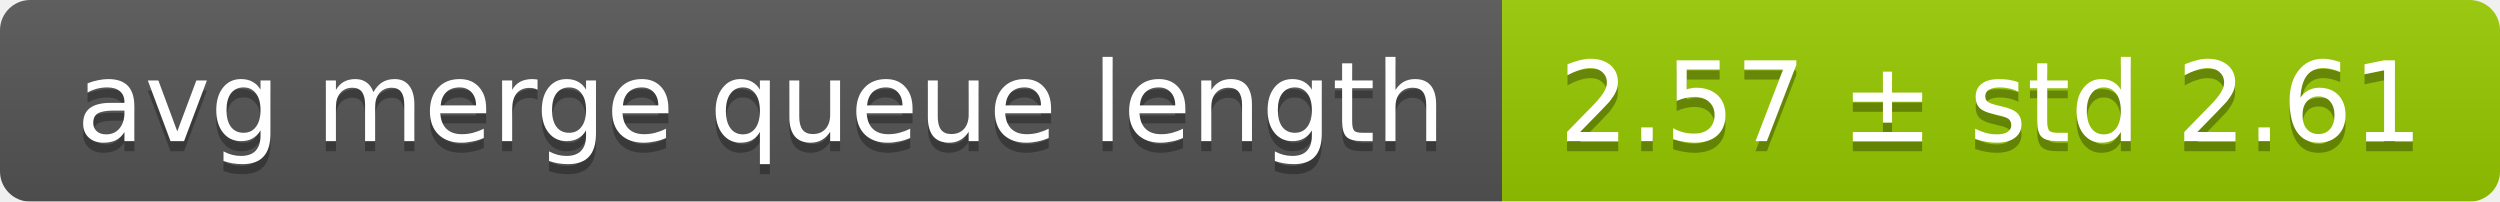
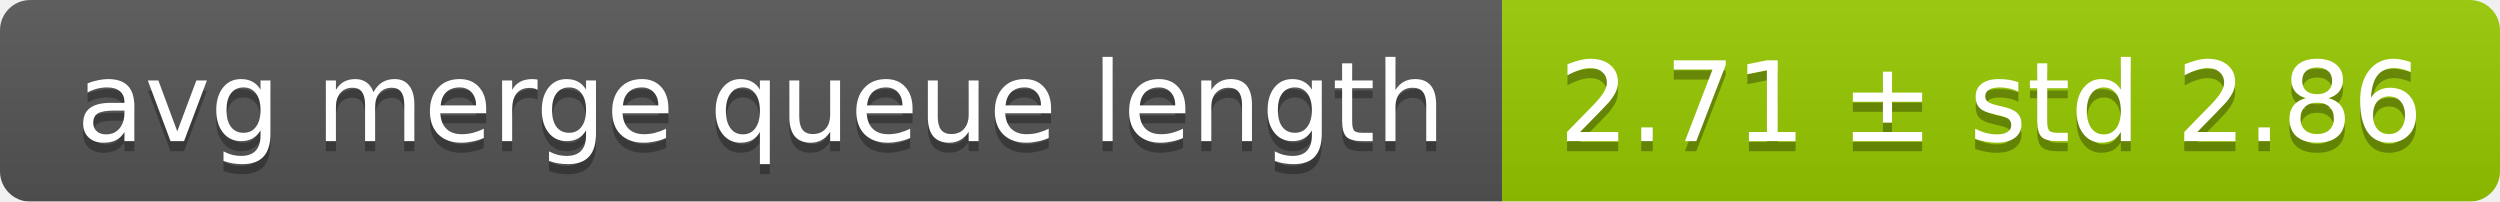
<svg xmlns="http://www.w3.org/2000/svg" width="248" height="20">
  <linearGradient id="smooth" x2="0" y2="100%">
    <stop offset="0" stop-color="#bbb" stop-opacity=".1" />
    <stop offset="1" stop-opacity=".1" />
  </linearGradient>
  <mask id="round">
    <rect width="248" height="20" rx="3" fill="#fff" />
  </mask>
  <g mask="url(#round)">
    <rect width="149" height="20" fill="#555" />
    <rect x="149" width="99" height="20" fill="#97ca00" />
    <rect width="248" height="20" fill="url(#smooth)" />
  </g>
  <g fill="#fff" text-anchor="middle" font-family="DejaVu Sans,Verdana,Geneva,sans-serif" font-size="11">
    <text x="75.5" y="15" fill="#010101" fill-opacity=".3">avg merge queue length</text>
    <text x="75.5" y="14">avg merge queue length</text>
-     <text x="197.5" y="15" fill="#010101" fill-opacity=".3">2.57 ± std 2.61</text>
-     <text x="197.5" y="14">2.57 ± std 2.61</text>
+     <text x="197.5" y="15" fill="#010101" fill-opacity=".3">2.71 ± std 2.86</text>
+     <text x="197.5" y="14">2.71 ± std 2.86</text>
  </g>
</svg>
